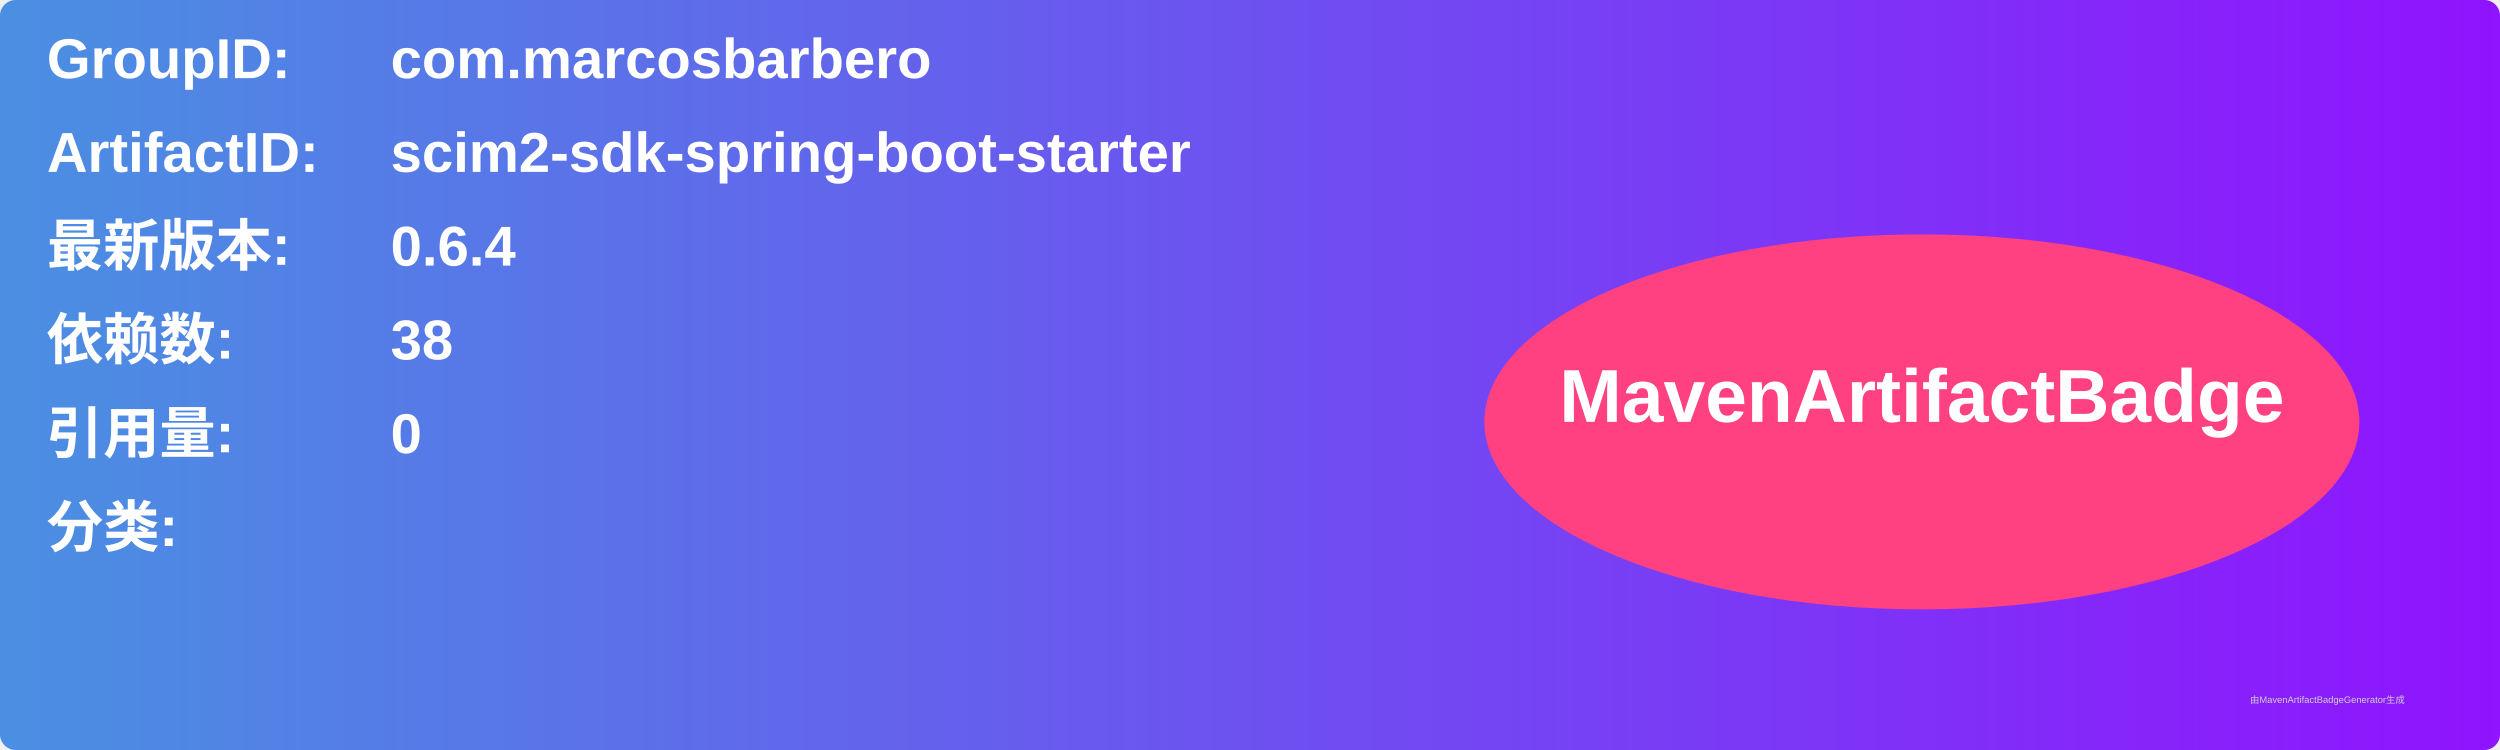
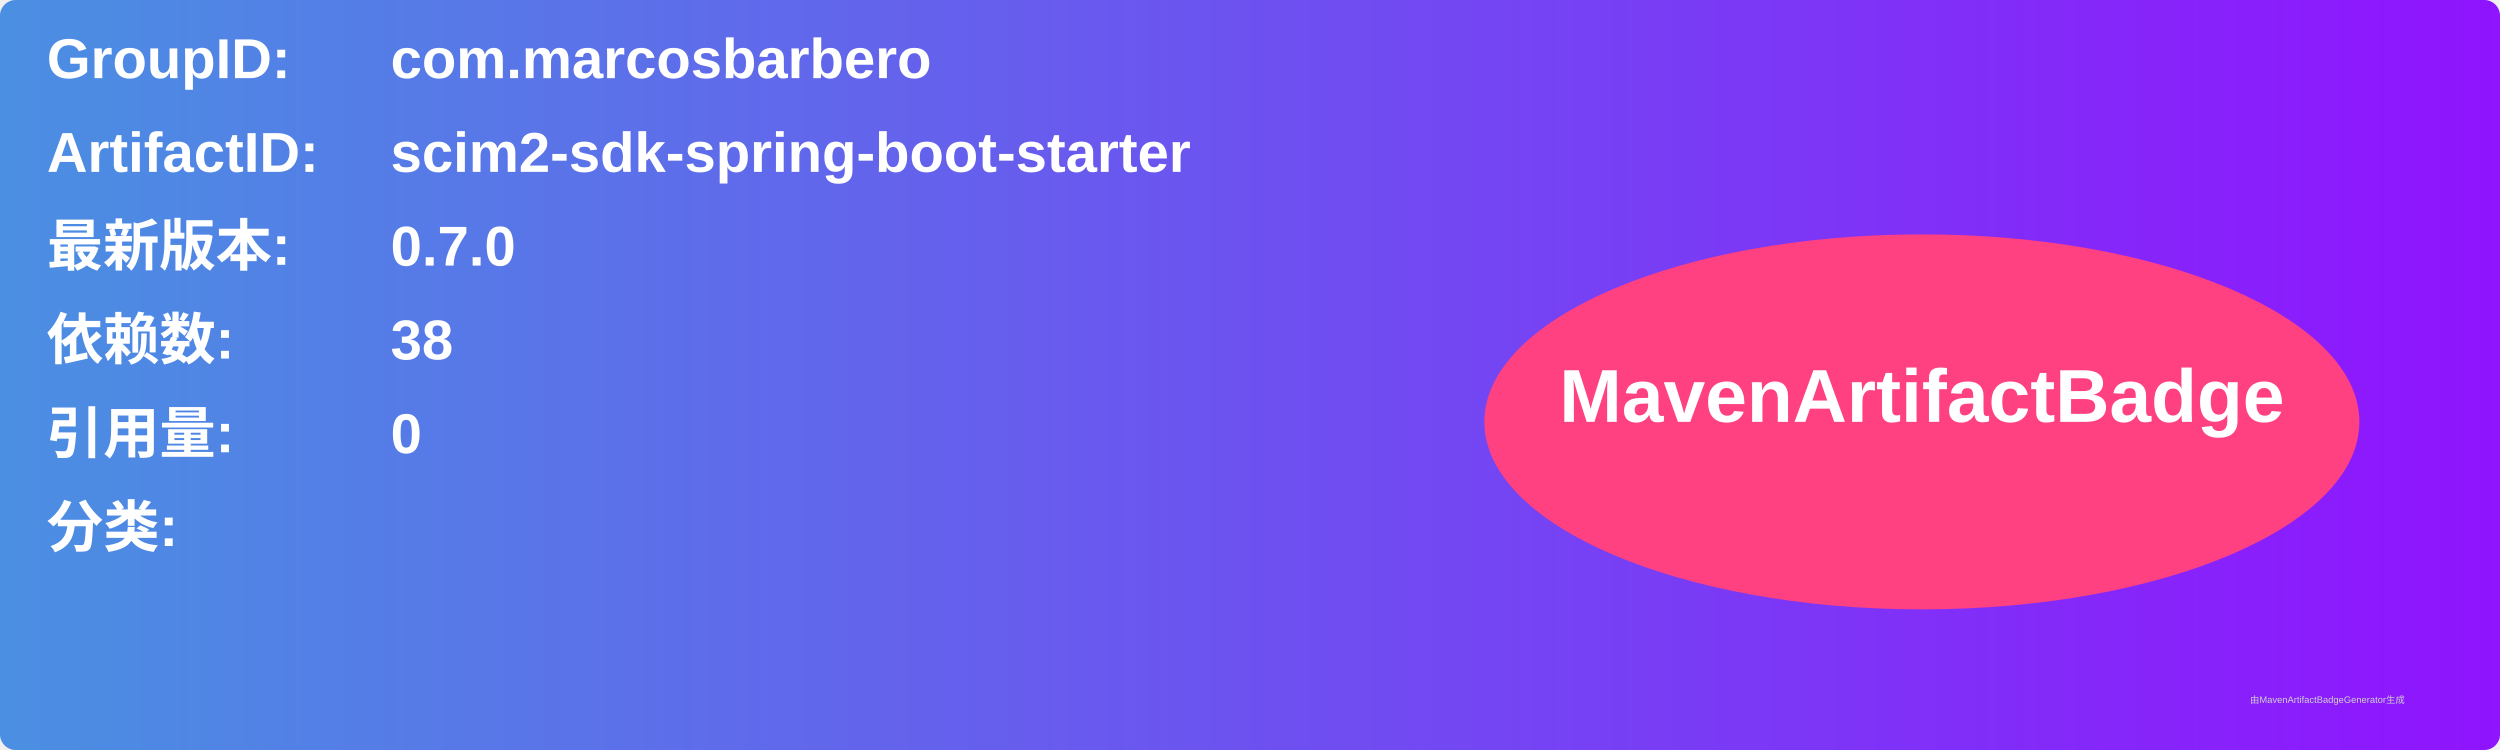
<svg xmlns="http://www.w3.org/2000/svg" width="800" height="240" viewBox="0 0 800 240">
  <linearGradient id="grad" x1="0%" y1="0%" x2="100%" y2="0%">
    <stop offset="0%" stop-color="#4a90e2" />
    <stop offset="100%" stop-color="#9013fe" />
  </linearGradient>
  <rect width="100%" height="100%" rx="5" ry="5" fill="url(#grad)" />
  <g transform="translate(15, 15)">
    <text x="0" y="10" font-family="Arial" font-size="18" fill="white" font-weight="bold" width="260">GroupID:</text>
    <text x="110" y="10" font-family="Arial" font-size="18" fill="white" font-weight="bold" width="460">com.marcosbarbero</text>
    <text x="0" y="40" font-family="Arial" font-size="18" fill="white" font-weight="bold" width="260">ArtifactID:</text>
    <text x="110" y="40" font-family="Arial" font-size="18" fill="white" font-weight="bold" width="460">scim2-sdk-spring-boot-starter</text>
    <text x="0" y="70" font-family="Arial" font-size="18" fill="white" font-weight="bold">最新版本:</text>
    <text x="110" y="70" font-family="Arial" font-size="18" fill="white" font-weight="bold">
-       <tspan font-weight="bold">0.6.4</tspan>
+       <tspan font-weight="bold">0.7.0</tspan>
    </text>
    <text x="0" y="100" font-family="Arial" font-size="18" fill="white" font-weight="bold">依赖数: </text>
    <text x="110" y="100" font-family="Arial" font-size="18" fill="white">
      <tspan font-weight="bold">38</tspan>
    </text>
    <text x="0" y="130" font-family="Arial" font-size="18" fill="white" font-weight="bold">引用量: </text>
    <text x="110" y="130" font-family="Arial" font-size="18" fill="white">
      <tspan font-weight="bold">0</tspan>
    </text>
    <text x="0" y="160" font-family="Arial" font-size="18" fill="white" font-weight="bold">分类:</text>
    <text x="10" y="190" font-family="Arial" font-size="10" fill="white">
      <tspan font-weight="bold" />
    </text>
    <ellipse cx="600" cy="120" rx="140" ry="60" fill="#ff4081" />
    <text x="600" y="120" text-anchor="middle" font-family="Arial" font-size="24" fill="white" font-weight="bold">MavenArtifactBadge</text>
  </g>
  <text x="720" y="225" font-family="Arial" font-size="3" fill="#d0d0d0">由MavenArtifactBadgeGenerator生成</text>
</svg>
